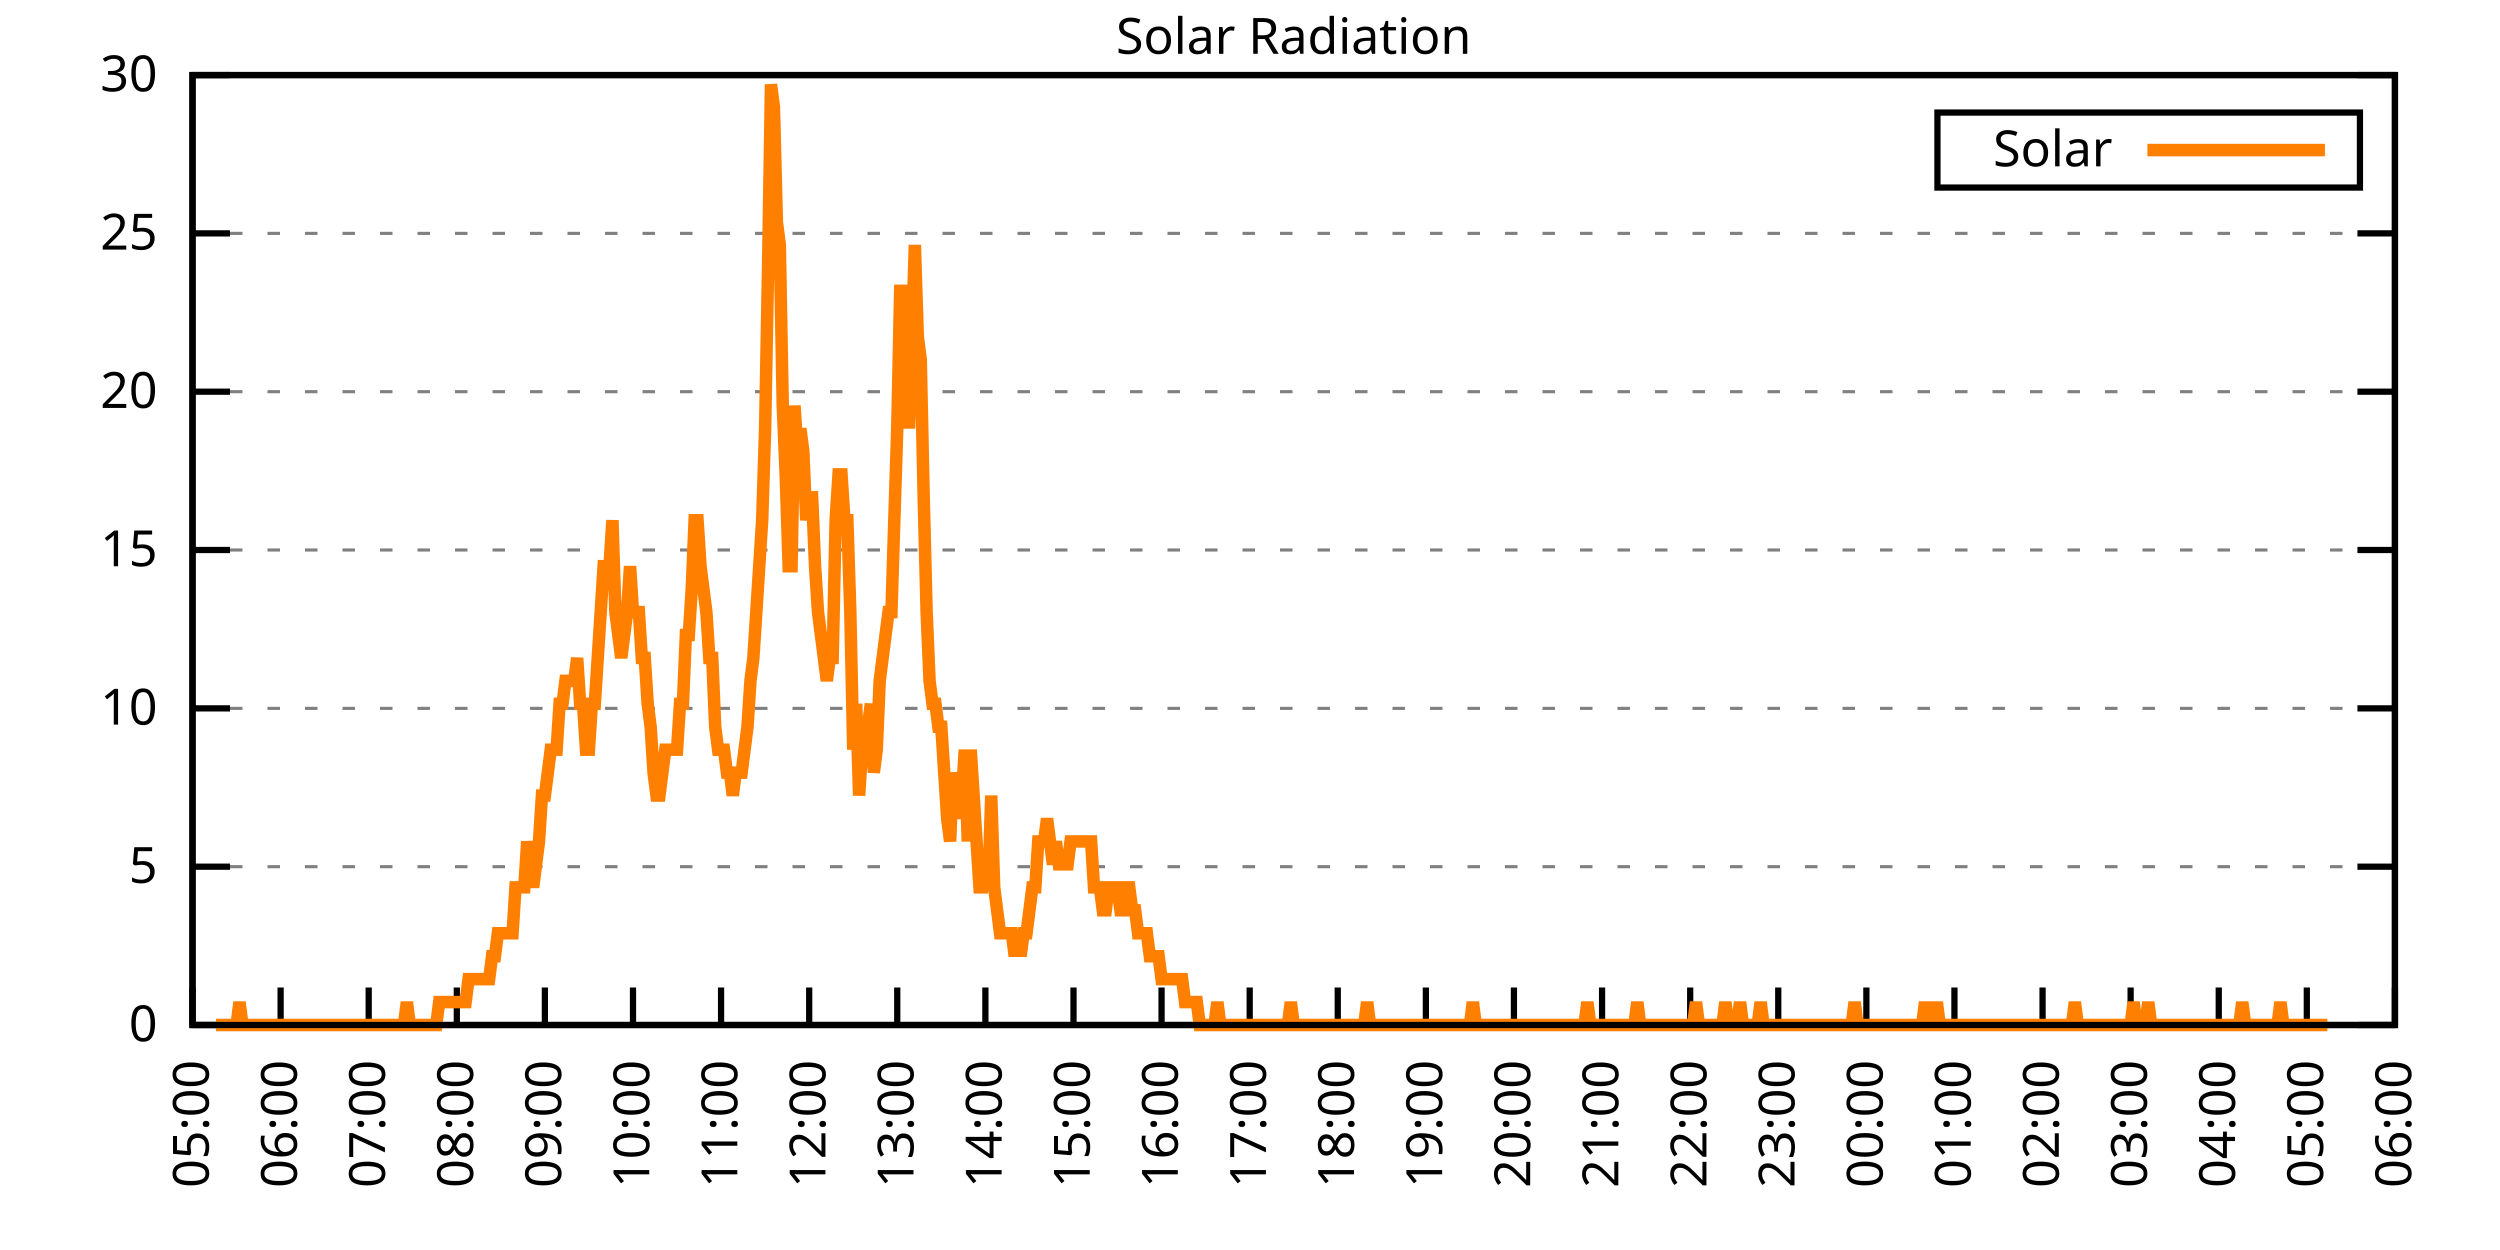
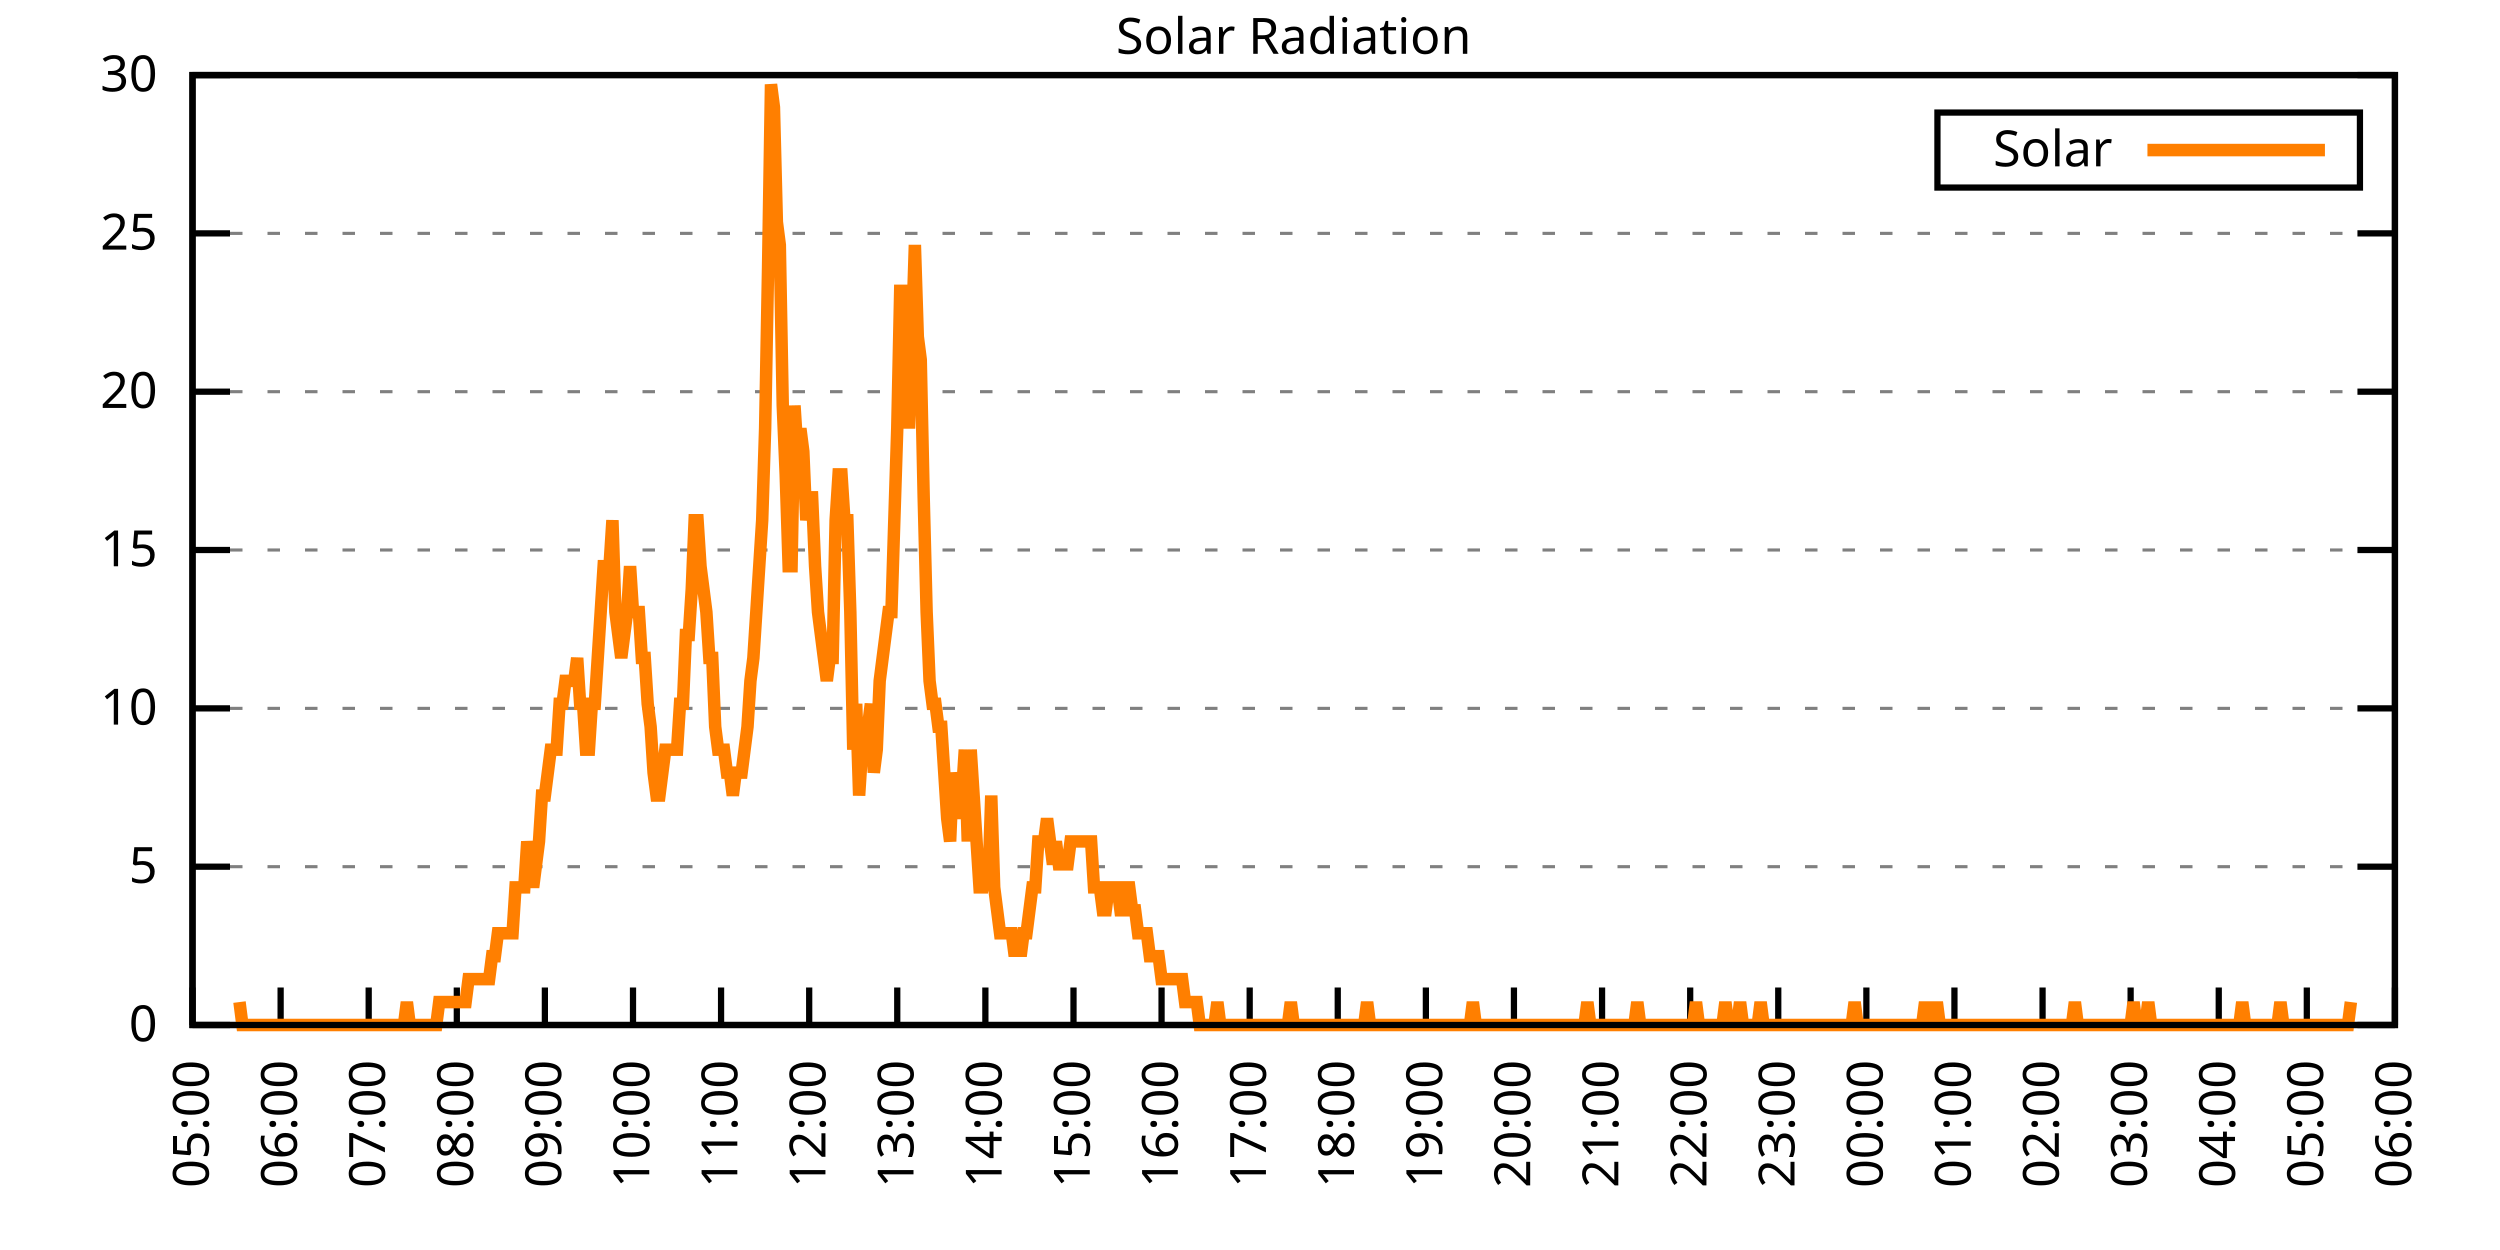
<svg xmlns="http://www.w3.org/2000/svg" xmlns:xlink="http://www.w3.org/1999/xlink" width="400" height="200" viewBox="0 0 400 200">
  <g id="gnuplot_canvas">
    <rect x="0" y="0" width="400" height="200" fill="none" />
    <defs>
      <circle id="gpDot" r="0.5" stroke-width="0.5" stroke="currentColor" />
      <path id="gpPt0" stroke-width="0.333" stroke="currentColor" d="M-1,0 h2 M0,-1 v2" />
      <path id="gpPt1" stroke-width="0.333" stroke="currentColor" d="M-1,-1 L1,1 M1,-1 L-1,1" />
      <path id="gpPt2" stroke-width="0.333" stroke="currentColor" d="M-1,0 L1,0 M0,-1 L0,1 M-1,-1 L1,1 M-1,1 L1,-1" />
      <rect id="gpPt3" stroke-width="0.333" stroke="currentColor" x="-1" y="-1" width="2" height="2" />
      <rect id="gpPt4" stroke-width="0.333" stroke="currentColor" fill="currentColor" x="-1" y="-1" width="2" height="2" />
      <circle id="gpPt5" stroke-width="0.333" stroke="currentColor" cx="0" cy="0" r="1" />
      <use xlink:href="#gpPt5" id="gpPt6" fill="currentColor" stroke="none" />
      <path id="gpPt7" stroke-width="0.333" stroke="currentColor" d="M0,-1.33 L-1.33,0.67 L1.33,0.67 z" />
      <use xlink:href="#gpPt7" id="gpPt8" fill="currentColor" stroke="none" />
      <use xlink:href="#gpPt7" id="gpPt9" stroke="currentColor" transform="rotate(180)" />
      <use xlink:href="#gpPt9" id="gpPt10" fill="currentColor" stroke="none" />
      <use xlink:href="#gpPt3" id="gpPt11" stroke="currentColor" transform="rotate(45)" />
      <use xlink:href="#gpPt11" id="gpPt12" fill="currentColor" stroke="none" />
      <path id="gpPt13" stroke-width="0.333" stroke="currentColor" d="M0,1.330 L1.265,0.411 L0.782,-1.067 L-0.782,-1.076 L-1.265,0.411 z" />
      <use xlink:href="#gpPt13" id="gpPt14" fill="currentColor" stroke="none" />
      <filter id="textbox" filterUnits="objectBoundingBox" x="0" y="0" height="1" width="1">
        <feFlood flood-color="white" flood-opacity="1" result="bgnd" />
        <feComposite in="SourceGraphic" in2="bgnd" operator="atop" />
      </filter>
      <filter id="greybox" filterUnits="objectBoundingBox" x="0" y="0" height="1" width="1">
        <feFlood flood-color="lightgrey" flood-opacity="1" result="grey" />
        <feComposite in="SourceGraphic" in2="grey" operator="atop" />
      </filter>
    </defs>
    <g fill="none" color="white" stroke="currentColor" stroke-width="1.00" stroke-linecap="butt" stroke-linejoin="miter">
</g>
    <g fill="none" color="black" stroke="currentColor" stroke-width="1.00" stroke-linecap="butt" stroke-linejoin="miter">
      <g stroke="none" shape-rendering="crispEdges">
        <polygon fill="rgb(255, 255, 255)" points="30.80,164.00 383.18,164.00 383.18,12.02 30.80,12.02 " />
      </g>
    </g>
    <g fill="none" color="black" stroke="currentColor" stroke-width="1.00" stroke-linecap="butt" stroke-linejoin="miter">
</g>
    <g fill="none" color="black" stroke="black" stroke-width="0.50" stroke-linecap="butt" stroke-linejoin="miter">
</g>
    <g fill="none" color="gray" stroke="currentColor" stroke-width="0.50" stroke-linecap="butt" stroke-linejoin="miter">
      <path stroke="gray" stroke-dasharray="2,4" class="gridline" d="M30.80,164.00 L383.19,164.00  " />
    </g>
    <g fill="none" color="gray" stroke="gray" stroke-width="1.00" stroke-linecap="butt" stroke-linejoin="miter">
</g>
    <g fill="none" color="black" stroke="currentColor" stroke-width="1.00" stroke-linecap="butt" stroke-linejoin="miter">
      <path stroke="black" d="M30.80,164.00 L36.80,164.00 M383.19,164.00 L377.19,164.00  " />
      <g transform="translate(25.20,166.60)" stroke="none" fill="black" font-family="Sans" font-size="8.00" text-anchor="end">
        <text>
          <tspan font-family="Sans"> 0</tspan>
        </text>
      </g>
    </g>
    <g fill="none" color="black" stroke="currentColor" stroke-width="1.00" stroke-linecap="butt" stroke-linejoin="miter">
</g>
    <g fill="none" color="black" stroke="black" stroke-width="0.50" stroke-linecap="butt" stroke-linejoin="miter">
</g>
    <g fill="none" color="gray" stroke="currentColor" stroke-width="0.50" stroke-linecap="butt" stroke-linejoin="miter">
      <path stroke="gray" stroke-dasharray="2,4" class="gridline" d="M30.80,138.67 L383.19,138.67  " />
    </g>
    <g fill="none" color="gray" stroke="gray" stroke-width="1.00" stroke-linecap="butt" stroke-linejoin="miter">
</g>
    <g fill="none" color="black" stroke="currentColor" stroke-width="1.00" stroke-linecap="butt" stroke-linejoin="miter">
      <path stroke="black" d="M30.80,138.67 L36.80,138.67 M383.19,138.67 L377.19,138.67  " />
      <g transform="translate(25.20,141.27)" stroke="none" fill="black" font-family="Sans" font-size="8.00" text-anchor="end">
        <text>
          <tspan font-family="Sans"> 5</tspan>
        </text>
      </g>
    </g>
    <g fill="none" color="black" stroke="currentColor" stroke-width="1.00" stroke-linecap="butt" stroke-linejoin="miter">
</g>
    <g fill="none" color="black" stroke="black" stroke-width="0.50" stroke-linecap="butt" stroke-linejoin="miter">
</g>
    <g fill="none" color="gray" stroke="currentColor" stroke-width="0.50" stroke-linecap="butt" stroke-linejoin="miter">
      <path stroke="gray" stroke-dasharray="2,4" class="gridline" d="M30.80,113.34 L383.19,113.34  " />
    </g>
    <g fill="none" color="gray" stroke="gray" stroke-width="1.00" stroke-linecap="butt" stroke-linejoin="miter">
</g>
    <g fill="none" color="black" stroke="currentColor" stroke-width="1.00" stroke-linecap="butt" stroke-linejoin="miter">
      <path stroke="black" d="M30.80,113.34 L36.80,113.34 M383.19,113.34 L377.19,113.34  " />
      <g transform="translate(25.20,115.94)" stroke="none" fill="black" font-family="Sans" font-size="8.00" text-anchor="end">
        <text>
          <tspan font-family="Sans"> 10</tspan>
        </text>
      </g>
    </g>
    <g fill="none" color="black" stroke="currentColor" stroke-width="1.00" stroke-linecap="butt" stroke-linejoin="miter">
</g>
    <g fill="none" color="black" stroke="black" stroke-width="0.50" stroke-linecap="butt" stroke-linejoin="miter">
</g>
    <g fill="none" color="gray" stroke="currentColor" stroke-width="0.50" stroke-linecap="butt" stroke-linejoin="miter">
      <path stroke="gray" stroke-dasharray="2,4" class="gridline" d="M30.80,88.00 L383.19,88.00  " />
    </g>
    <g fill="none" color="gray" stroke="gray" stroke-width="1.00" stroke-linecap="butt" stroke-linejoin="miter">
</g>
    <g fill="none" color="black" stroke="currentColor" stroke-width="1.00" stroke-linecap="butt" stroke-linejoin="miter">
      <path stroke="black" d="M30.80,88.00 L36.80,88.00 M383.19,88.00 L377.19,88.00  " />
      <g transform="translate(25.20,90.60)" stroke="none" fill="black" font-family="Sans" font-size="8.00" text-anchor="end">
        <text>
          <tspan font-family="Sans"> 15</tspan>
        </text>
      </g>
    </g>
    <g fill="none" color="black" stroke="currentColor" stroke-width="1.00" stroke-linecap="butt" stroke-linejoin="miter">
</g>
    <g fill="none" color="black" stroke="black" stroke-width="0.50" stroke-linecap="butt" stroke-linejoin="miter">
</g>
    <g fill="none" color="gray" stroke="currentColor" stroke-width="0.50" stroke-linecap="butt" stroke-linejoin="miter">
      <path stroke="gray" stroke-dasharray="2,4" class="gridline" d="M30.80,62.67 L383.19,62.67  " />
    </g>
    <g fill="none" color="gray" stroke="gray" stroke-width="1.00" stroke-linecap="butt" stroke-linejoin="miter">
</g>
    <g fill="none" color="black" stroke="currentColor" stroke-width="1.00" stroke-linecap="butt" stroke-linejoin="miter">
      <path stroke="black" d="M30.80,62.67 L36.80,62.67 M383.19,62.67 L377.19,62.67  " />
      <g transform="translate(25.20,65.27)" stroke="none" fill="black" font-family="Sans" font-size="8.00" text-anchor="end">
        <text>
          <tspan font-family="Sans"> 20</tspan>
        </text>
      </g>
    </g>
    <g fill="none" color="black" stroke="currentColor" stroke-width="1.00" stroke-linecap="butt" stroke-linejoin="miter">
</g>
    <g fill="none" color="black" stroke="black" stroke-width="0.50" stroke-linecap="butt" stroke-linejoin="miter">
</g>
    <g fill="none" color="gray" stroke="currentColor" stroke-width="0.50" stroke-linecap="butt" stroke-linejoin="miter">
      <path stroke="gray" stroke-dasharray="2,4" class="gridline" d="M30.80,37.34 L383.19,37.34  " />
    </g>
    <g fill="none" color="gray" stroke="gray" stroke-width="1.00" stroke-linecap="butt" stroke-linejoin="miter">
</g>
    <g fill="none" color="black" stroke="currentColor" stroke-width="1.00" stroke-linecap="butt" stroke-linejoin="miter">
      <path stroke="black" d="M30.80,37.34 L36.80,37.34 M383.19,37.34 L377.19,37.34  " />
      <g transform="translate(25.20,39.94)" stroke="none" fill="black" font-family="Sans" font-size="8.00" text-anchor="end">
        <text>
          <tspan font-family="Sans"> 25</tspan>
        </text>
      </g>
    </g>
    <g fill="none" color="black" stroke="currentColor" stroke-width="1.00" stroke-linecap="butt" stroke-linejoin="miter">
</g>
    <g fill="none" color="black" stroke="black" stroke-width="0.50" stroke-linecap="butt" stroke-linejoin="miter">
</g>
    <g fill="none" color="gray" stroke="currentColor" stroke-width="0.50" stroke-linecap="butt" stroke-linejoin="miter">
      <path stroke="gray" stroke-dasharray="2,4" class="gridline" d="M30.80,12.01 L383.19,12.01  " />
    </g>
    <g fill="none" color="gray" stroke="gray" stroke-width="1.00" stroke-linecap="butt" stroke-linejoin="miter">
</g>
    <g fill="none" color="black" stroke="currentColor" stroke-width="1.00" stroke-linecap="butt" stroke-linejoin="miter">
      <path stroke="black" d="M30.80,12.01 L36.80,12.01 M383.19,12.01 L377.19,12.01  " />
      <g transform="translate(25.20,14.61)" stroke="none" fill="black" font-family="Sans" font-size="8.00" text-anchor="end">
        <text>
          <tspan font-family="Sans"> 30</tspan>
        </text>
      </g>
    </g>
    <g fill="none" color="black" stroke="currentColor" stroke-width="1.00" stroke-linecap="butt" stroke-linejoin="miter">
      <path stroke="black" d="M30.80,164.00 L30.80,158.00  " />
      <g transform="translate(33.40,169.60) rotate(270.00)" stroke="none" fill="black" font-family="Sans" font-size="8.00" text-anchor="end">
        <text>
          <tspan font-family="Sans">05:00</tspan>
        </text>
      </g>
    </g>
    <g fill="none" color="black" stroke="currentColor" stroke-width="1.00" stroke-linecap="butt" stroke-linejoin="miter">
      <path stroke="black" d="M44.90,164.00 L44.90,158.00  " />
      <g transform="translate(47.50,169.60) rotate(270.00)" stroke="none" fill="black" font-family="Sans" font-size="8.00" text-anchor="end">
        <text>
          <tspan font-family="Sans">06:00</tspan>
        </text>
      </g>
    </g>
    <g fill="none" color="black" stroke="currentColor" stroke-width="1.00" stroke-linecap="butt" stroke-linejoin="miter">
      <path stroke="black" d="M58.99,164.00 L58.99,158.00  " />
      <g transform="translate(61.59,169.60) rotate(270.00)" stroke="none" fill="black" font-family="Sans" font-size="8.00" text-anchor="end">
        <text>
          <tspan font-family="Sans">07:00</tspan>
        </text>
      </g>
    </g>
    <g fill="none" color="black" stroke="currentColor" stroke-width="1.00" stroke-linecap="butt" stroke-linejoin="miter">
      <path stroke="black" d="M73.09,164.00 L73.09,158.00  " />
      <g transform="translate(75.69,169.60) rotate(270.00)" stroke="none" fill="black" font-family="Sans" font-size="8.00" text-anchor="end">
        <text>
          <tspan font-family="Sans">08:00</tspan>
        </text>
      </g>
    </g>
    <g fill="none" color="black" stroke="currentColor" stroke-width="1.00" stroke-linecap="butt" stroke-linejoin="miter">
      <path stroke="black" d="M87.18,164.00 L87.18,158.00  " />
      <g transform="translate(89.78,169.60) rotate(270.00)" stroke="none" fill="black" font-family="Sans" font-size="8.00" text-anchor="end">
        <text>
          <tspan font-family="Sans">09:00</tspan>
        </text>
      </g>
    </g>
    <g fill="none" color="black" stroke="currentColor" stroke-width="1.00" stroke-linecap="butt" stroke-linejoin="miter">
      <path stroke="black" d="M101.28,164.00 L101.28,158.00  " />
      <g transform="translate(103.88,169.60) rotate(270.00)" stroke="none" fill="black" font-family="Sans" font-size="8.00" text-anchor="end">
        <text>
          <tspan font-family="Sans">10:00</tspan>
        </text>
      </g>
    </g>
    <g fill="none" color="black" stroke="currentColor" stroke-width="1.00" stroke-linecap="butt" stroke-linejoin="miter">
      <path stroke="black" d="M115.37,164.00 L115.37,158.00  " />
      <g transform="translate(117.97,169.60) rotate(270.00)" stroke="none" fill="black" font-family="Sans" font-size="8.00" text-anchor="end">
        <text>
          <tspan font-family="Sans">11:00</tspan>
        </text>
      </g>
    </g>
    <g fill="none" color="black" stroke="currentColor" stroke-width="1.00" stroke-linecap="butt" stroke-linejoin="miter">
      <path stroke="black" d="M129.47,164.00 L129.47,158.00  " />
      <g transform="translate(132.07,169.60) rotate(270.00)" stroke="none" fill="black" font-family="Sans" font-size="8.00" text-anchor="end">
        <text>
          <tspan font-family="Sans">12:00</tspan>
        </text>
      </g>
    </g>
    <g fill="none" color="black" stroke="currentColor" stroke-width="1.00" stroke-linecap="butt" stroke-linejoin="miter">
      <path stroke="black" d="M143.56,164.00 L143.56,158.00  " />
      <g transform="translate(146.16,169.60) rotate(270.00)" stroke="none" fill="black" font-family="Sans" font-size="8.00" text-anchor="end">
        <text>
          <tspan font-family="Sans">13:00</tspan>
        </text>
      </g>
    </g>
    <g fill="none" color="black" stroke="currentColor" stroke-width="1.00" stroke-linecap="butt" stroke-linejoin="miter">
      <path stroke="black" d="M157.66,164.00 L157.66,158.00  " />
      <g transform="translate(160.26,169.60) rotate(270.00)" stroke="none" fill="black" font-family="Sans" font-size="8.00" text-anchor="end">
        <text>
          <tspan font-family="Sans">14:00</tspan>
        </text>
      </g>
    </g>
    <g fill="none" color="black" stroke="currentColor" stroke-width="1.00" stroke-linecap="butt" stroke-linejoin="miter">
      <path stroke="black" d="M171.76,164.00 L171.76,158.00  " />
      <g transform="translate(174.36,169.60) rotate(270.00)" stroke="none" fill="black" font-family="Sans" font-size="8.00" text-anchor="end">
        <text>
          <tspan font-family="Sans">15:00</tspan>
        </text>
      </g>
    </g>
    <g fill="none" color="black" stroke="currentColor" stroke-width="1.00" stroke-linecap="butt" stroke-linejoin="miter">
      <path stroke="black" d="M185.85,164.00 L185.85,158.00  " />
      <g transform="translate(188.45,169.60) rotate(270.00)" stroke="none" fill="black" font-family="Sans" font-size="8.00" text-anchor="end">
        <text>
          <tspan font-family="Sans">16:00</tspan>
        </text>
      </g>
    </g>
    <g fill="none" color="black" stroke="currentColor" stroke-width="1.00" stroke-linecap="butt" stroke-linejoin="miter">
      <path stroke="black" d="M199.95,164.00 L199.95,158.00  " />
      <g transform="translate(202.55,169.60) rotate(270.00)" stroke="none" fill="black" font-family="Sans" font-size="8.00" text-anchor="end">
        <text>
          <tspan font-family="Sans">17:00</tspan>
        </text>
      </g>
    </g>
    <g fill="none" color="black" stroke="currentColor" stroke-width="1.00" stroke-linecap="butt" stroke-linejoin="miter">
      <path stroke="black" d="M214.04,164.00 L214.04,158.00  " />
      <g transform="translate(216.64,169.60) rotate(270.00)" stroke="none" fill="black" font-family="Sans" font-size="8.00" text-anchor="end">
        <text>
          <tspan font-family="Sans">18:00</tspan>
        </text>
      </g>
    </g>
    <g fill="none" color="black" stroke="currentColor" stroke-width="1.00" stroke-linecap="butt" stroke-linejoin="miter">
      <path stroke="black" d="M228.14,164.00 L228.14,158.00  " />
      <g transform="translate(230.74,169.60) rotate(270.00)" stroke="none" fill="black" font-family="Sans" font-size="8.00" text-anchor="end">
        <text>
          <tspan font-family="Sans">19:00</tspan>
        </text>
      </g>
    </g>
    <g fill="none" color="black" stroke="currentColor" stroke-width="1.00" stroke-linecap="butt" stroke-linejoin="miter">
      <path stroke="black" d="M242.23,164.00 L242.23,158.00  " />
      <g transform="translate(244.83,169.60) rotate(270.00)" stroke="none" fill="black" font-family="Sans" font-size="8.00" text-anchor="end">
        <text>
          <tspan font-family="Sans">20:00</tspan>
        </text>
      </g>
    </g>
    <g fill="none" color="black" stroke="currentColor" stroke-width="1.00" stroke-linecap="butt" stroke-linejoin="miter">
      <path stroke="black" d="M256.33,164.00 L256.33,158.00  " />
      <g transform="translate(258.93,169.60) rotate(270.00)" stroke="none" fill="black" font-family="Sans" font-size="8.00" text-anchor="end">
        <text>
          <tspan font-family="Sans">21:00</tspan>
        </text>
      </g>
    </g>
    <g fill="none" color="black" stroke="currentColor" stroke-width="1.00" stroke-linecap="butt" stroke-linejoin="miter">
      <path stroke="black" d="M270.43,164.00 L270.43,158.00  " />
      <g transform="translate(273.03,169.60) rotate(270.00)" stroke="none" fill="black" font-family="Sans" font-size="8.00" text-anchor="end">
        <text>
          <tspan font-family="Sans">22:00</tspan>
        </text>
      </g>
    </g>
    <g fill="none" color="black" stroke="currentColor" stroke-width="1.00" stroke-linecap="butt" stroke-linejoin="miter">
      <path stroke="black" d="M284.52,164.00 L284.52,158.00  " />
      <g transform="translate(287.12,169.60) rotate(270.00)" stroke="none" fill="black" font-family="Sans" font-size="8.00" text-anchor="end">
        <text>
          <tspan font-family="Sans">23:00</tspan>
        </text>
      </g>
    </g>
    <g fill="none" color="black" stroke="currentColor" stroke-width="1.00" stroke-linecap="butt" stroke-linejoin="miter">
      <path stroke="black" d="M298.62,164.00 L298.62,158.00  " />
      <g transform="translate(301.22,169.60) rotate(270.00)" stroke="none" fill="black" font-family="Sans" font-size="8.00" text-anchor="end">
        <text>
          <tspan font-family="Sans">00:00</tspan>
        </text>
      </g>
    </g>
    <g fill="none" color="black" stroke="currentColor" stroke-width="1.00" stroke-linecap="butt" stroke-linejoin="miter">
      <path stroke="black" d="M312.71,164.00 L312.71,158.00  " />
      <g transform="translate(315.31,169.60) rotate(270.00)" stroke="none" fill="black" font-family="Sans" font-size="8.00" text-anchor="end">
        <text>
          <tspan font-family="Sans">01:00</tspan>
        </text>
      </g>
    </g>
    <g fill="none" color="black" stroke="currentColor" stroke-width="1.00" stroke-linecap="butt" stroke-linejoin="miter">
      <path stroke="black" d="M326.81,164.00 L326.81,158.00  " />
      <g transform="translate(329.41,169.60) rotate(270.00)" stroke="none" fill="black" font-family="Sans" font-size="8.00" text-anchor="end">
        <text>
          <tspan font-family="Sans">02:00</tspan>
        </text>
      </g>
    </g>
    <g fill="none" color="black" stroke="currentColor" stroke-width="1.00" stroke-linecap="butt" stroke-linejoin="miter">
      <path stroke="black" d="M340.90,164.00 L340.90,158.00  " />
      <g transform="translate(343.50,169.60) rotate(270.00)" stroke="none" fill="black" font-family="Sans" font-size="8.00" text-anchor="end">
        <text>
          <tspan font-family="Sans">03:00</tspan>
        </text>
      </g>
    </g>
    <g fill="none" color="black" stroke="currentColor" stroke-width="1.00" stroke-linecap="butt" stroke-linejoin="miter">
      <path stroke="black" d="M355.00,164.00 L355.00,158.00  " />
      <g transform="translate(357.60,169.60) rotate(270.00)" stroke="none" fill="black" font-family="Sans" font-size="8.00" text-anchor="end">
        <text>
          <tspan font-family="Sans">04:00</tspan>
        </text>
      </g>
    </g>
    <g fill="none" color="black" stroke="currentColor" stroke-width="1.00" stroke-linecap="butt" stroke-linejoin="miter">
      <path stroke="black" d="M369.09,164.00 L369.09,158.00  " />
      <g transform="translate(371.69,169.60) rotate(270.00)" stroke="none" fill="black" font-family="Sans" font-size="8.00" text-anchor="end">
        <text>
          <tspan font-family="Sans">05:00</tspan>
        </text>
      </g>
    </g>
    <g fill="none" color="black" stroke="currentColor" stroke-width="1.00" stroke-linecap="butt" stroke-linejoin="miter">
      <path stroke="black" d="M383.19,164.00 L383.19,158.00  " />
      <g transform="translate(385.79,169.60) rotate(270.00)" stroke="none" fill="black" font-family="Sans" font-size="8.00" text-anchor="end">
        <text>
          <tspan font-family="Sans">06:00</tspan>
        </text>
      </g>
    </g>
    <g fill="none" color="black" stroke="currentColor" stroke-width="1.00" stroke-linecap="butt" stroke-linejoin="miter">
</g>
    <g fill="none" color="black" stroke="currentColor" stroke-width="1.00" stroke-linecap="butt" stroke-linejoin="miter">
      <path stroke="black" d="M30.80,12.01 L30.80,164.00 L383.19,164.00 L383.19,12.01 L30.80,12.01 Z  " />
    </g>
    <g fill="none" color="black" stroke="currentColor" stroke-width="1.00" stroke-linecap="butt" stroke-linejoin="miter">
</g>
    <g fill="none" color="black" stroke="currentColor" stroke-width="1.00" stroke-linecap="butt" stroke-linejoin="miter">
      <path stroke="black" d="M309.99,30.01 L309.99,18.01 L377.59,18.01 L377.59,30.01 L309.99,30.01 Z  " />
    </g>
    <g id="Solar_Radiation_plot_1">
      <g fill="none" color="white" stroke="black" stroke-width="2.00" stroke-linecap="butt" stroke-linejoin="miter">
</g>
      <g fill="none" color="black" stroke="currentColor" stroke-width="2.00" stroke-linecap="butt" stroke-linejoin="miter">
        <g transform="translate(337.99,26.61)" stroke="none" fill="black" font-family="Sans" font-size="8.00" text-anchor="end">
          <text>
            <tspan font-family="Sans">Solar</tspan>
          </text>
        </g>
      </g>
      <g fill="none" color="black" stroke="currentColor" stroke-width="2.00" stroke-linecap="butt" stroke-linejoin="miter">
-         <path stroke="rgb(255, 127,   0)" d="M343.59,24.01 L371.99,24.01 M34.56,164.00 L35.03,164.00 L35.50,164.00 L35.97,164.00 L36.44,164.00 L36.91,164.00   L37.38,164.00 L37.85,164.00 L38.32,160.33 L38.79,164.00 L39.26,164.00 L39.73,164.00 L40.20,164.00 L40.67,164.00   L41.14,164.00 L41.61,164.00 L42.08,164.00 L42.55,164.00 L43.02,164.00 L43.49,164.00 L43.96,164.00 L44.43,164.00   L44.90,164.00 L45.37,164.00 L45.84,164.00 L46.31,164.00 L46.78,164.00 L47.24,164.00 L47.71,164.00 L48.18,164.00   L48.65,164.00 L49.12,164.00 L49.59,164.00 L50.06,164.00 L50.53,164.00 L51.00,164.00 L51.47,164.00 L51.94,164.00   L52.41,164.00 L52.88,164.00 L53.35,164.00 L53.82,164.00 L54.29,164.00 L54.76,164.00 L55.23,164.00 L55.70,164.00   L56.17,164.00 L56.64,164.00 L57.11,164.00 L57.58,164.00 L58.05,164.00 L58.52,164.00 L58.99,164.00 L59.46,164.00   L59.93,164.00 L60.40,164.00 L60.87,164.00 L61.34,164.00 L61.81,164.00 L62.28,164.00 L62.75,164.00 L63.22,164.00   L63.69,164.00 L64.16,164.00 L64.63,164.00 L65.10,160.33 L65.57,164.00 L66.04,164.00 L66.51,164.00 L66.98,164.00   L67.45,164.00 L67.92,164.00 L68.39,164.00 L68.86,164.00 L69.33,164.00 L69.80,164.00 L70.27,160.33 L70.74,160.33   L71.21,160.33 L71.68,160.33 L72.15,160.33 L72.62,160.33 L73.09,160.33 L73.56,160.33 L74.03,160.33 L74.50,160.33   L74.97,156.66 L75.44,156.66 L75.91,156.66 L76.38,156.66 L76.85,156.66 L77.32,156.66 L77.79,156.66 L78.26,156.66   L78.73,152.99 L79.19,152.99 L79.66,149.32 L80.13,149.32 L80.60,149.32 L81.07,149.32 L81.54,149.32 L82.01,149.32   L82.48,141.98 L82.95,141.98 L83.42,141.98 L83.89,141.98 L84.36,134.63 L84.83,138.30 L85.30,141.98 L85.77,138.30   L86.24,134.63 L86.71,127.29 L87.18,127.29 L87.65,123.62 L88.12,119.95 L88.59,119.95 L89.06,119.95 L89.53,112.61   L90.00,112.61 L90.47,108.94 L90.94,108.94 L91.41,108.94 L91.88,108.94 L92.35,105.27 L92.82,112.61 L93.29,112.61   L93.76,119.95 L94.23,119.95 L94.70,112.61 L95.17,112.61 L95.64,105.27 L96.11,97.93 L96.58,90.59 L97.05,90.59   L97.52,90.59 L97.99,83.24 L98.46,97.93 L98.93,101.60 L99.40,105.27 L99.87,101.60 L100.34,97.93 L100.81,90.59   L101.28,97.93 L101.75,97.93 L102.22,97.93 L102.69,105.27 L103.16,105.27 L103.63,112.61 L104.10,116.28 L104.57,123.62   L105.04,127.29 L105.51,127.29 L105.98,123.62 L106.45,119.95 L106.92,119.95 L107.39,119.95 L107.86,119.95 L108.33,119.95   L108.80,112.61 L109.27,112.61 L109.74,101.60 L110.21,101.60 L110.68,94.26 L111.14,83.24 L111.61,83.24 L112.08,90.59   L112.55,94.26 L113.02,97.93 L113.49,105.27 L113.96,105.27 L114.43,116.28 L114.90,119.95 L115.37,119.95 L115.84,119.95   L116.31,123.62 L116.78,123.62 L117.25,127.29 L117.72,123.62 L118.19,123.62 L118.66,123.62 L119.13,119.95 L119.60,116.28   L120.07,108.94 L120.54,105.27 L121.01,97.93 L121.48,90.59 L121.95,83.24 L122.42,68.56 L122.89,42.87 L123.36,13.50   L123.83,17.17 L124.30,35.52 L124.77,39.19 L125.24,64.89 L125.71,75.90 L126.18,90.59 L126.65,90.59 L127.12,64.89   L127.59,72.23 L128.06,68.56 L128.53,72.23 L129.00,83.24 L129.47,79.57 L129.94,79.57 L130.41,90.59 L130.88,97.93   L131.35,101.60 L131.82,105.27 L132.29,108.94 L132.76,105.27 L133.23,105.27 L133.70,83.24 L134.17,75.90 L134.64,75.90   L135.11,83.24 L135.58,83.24 L136.05,97.93 L136.52,119.95 L136.99,112.61 L137.46,127.29 L137.93,119.95 L138.40,119.95   L138.87,116.28 L139.34,112.61 L139.81,123.62 L140.28,119.95 L140.75,108.94 L141.22,105.27 L141.69,101.60 L142.16,97.93   L142.63,97.93 L143.09,83.24 L143.56,68.56 L144.03,46.54 L144.50,46.54 L144.97,57.55 L145.44,68.56 L145.91,53.88   L146.38,39.19 L146.85,53.88 L147.32,57.55 L147.79,79.57 L148.26,97.93 L148.73,108.94 L149.20,112.61 L149.67,112.61   L150.14,116.28 L150.61,116.28 L151.08,123.62 L151.55,130.96 L152.02,134.63 L152.49,123.62 L152.96,127.29 L153.43,130.96   L153.90,127.29 L154.37,119.95 L154.84,134.63 L155.31,119.95 L155.78,127.29 L156.25,134.63 L156.72,141.98 L157.19,141.98   L157.66,138.30 L158.13,141.98 L158.60,127.29 L159.07,141.98 L159.54,145.65 L160.01,149.32 L160.48,149.32 L160.95,149.32   L161.42,149.32 L161.89,149.32 L162.36,152.99 L162.83,149.32 L163.30,152.99 L163.77,149.32 L164.24,149.32 L164.71,145.65   L165.18,141.98 L165.65,141.98 L166.12,134.63 L166.59,134.63 L167.06,134.63 L167.53,130.96 L168.00,134.63 L168.47,138.30   L168.94,134.63 L169.41,138.30 L169.88,138.30 L170.35,138.30 L170.82,138.30 L171.29,134.63 L171.76,134.63 L172.23,134.63   L172.70,134.63 L173.17,134.63 L173.64,134.63 L174.11,134.63 L174.58,134.63 L175.04,141.98 L175.51,141.98 L175.98,141.98   L176.45,145.65 L176.92,145.65 L177.39,141.98 L177.86,141.98 L178.33,141.98 L178.80,141.98 L179.27,145.65 L179.74,145.65   L180.21,141.98 L180.68,141.98 L181.15,145.65 L181.62,145.65 L182.09,149.32 L182.56,149.32 L183.03,149.32 L183.50,149.32   L183.97,152.99 L184.44,152.99 L184.91,152.99 L185.38,152.99 L185.85,156.66 L186.32,156.66 L186.79,156.66 L187.26,156.66   L187.73,156.66 L188.20,156.66 L188.67,156.66 L189.14,156.66 L189.61,160.33 L190.08,160.33 L190.55,160.33 L191.02,160.33   L191.49,160.33 L191.96,164.00 L192.43,164.00 L192.90,164.00 L193.37,164.00 L193.84,164.00 L194.31,164.00 L194.78,160.33   L195.25,164.00 L195.72,164.00 L196.19,164.00 L196.66,164.00 L197.13,164.00 L197.60,164.00 L198.07,164.00 L198.54,164.00   L199.01,164.00 L199.48,164.00 L199.95,164.00 L200.42,164.00 L200.89,164.00 L201.36,164.00 L201.83,164.00 L202.30,164.00   L202.77,164.00 L203.24,164.00 L203.71,164.00 L204.18,164.00 L204.65,164.00 L205.12,164.00 L205.59,164.00 L206.06,164.00   L206.53,160.33 L207.00,164.00 L207.46,164.00 L207.93,164.00 L208.40,164.00 L208.87,164.00 L209.34,164.00 L209.81,164.00   L210.28,164.00 L210.75,164.00 L211.22,164.00 L211.69,164.00 L212.16,164.00 L212.63,164.00 L213.10,164.00 L213.57,164.00   L214.04,164.00 L214.51,164.00 L214.98,164.00 L215.45,164.00 L215.92,164.00 L216.39,164.00 L216.86,164.00 L217.33,164.00   L217.80,164.00 L218.27,164.00 L218.74,160.33 L219.21,164.00 L219.68,164.00 L220.15,164.00 L220.62,164.00 L221.09,164.00   L221.56,164.00 L222.03,164.00 L222.50,164.00 L222.97,164.00 L223.44,164.00 L223.91,164.00 L224.38,164.00 L224.85,164.00   L225.32,164.00 L225.79,164.00 L226.26,164.00 L226.73,164.00 L227.20,164.00 L227.67,164.00 L228.14,164.00 L228.61,164.00   L229.08,164.00 L229.55,164.00 L230.02,164.00 L230.49,164.00 L230.96,164.00 L231.43,164.00 L231.90,164.00 L232.37,164.00   L232.84,164.00 L233.31,164.00 L233.78,164.00 L234.25,164.00 L234.72,164.00 L235.19,164.00 L235.66,160.33 L236.13,164.00   L236.60,164.00 L237.07,164.00 L237.54,164.00 L238.01,164.00 L238.48,164.00 L238.95,164.00 L239.41,164.00 L239.88,164.00   L240.35,164.00 L240.82,164.00 L241.29,164.00 L241.76,164.00 L242.23,164.00 L242.70,164.00 L243.17,164.00 L243.64,164.00   L244.11,164.00 L244.58,164.00 L245.05,164.00 L245.52,164.00 L245.99,164.00 L246.46,164.00 L246.93,164.00 L247.40,164.00   L247.87,164.00 L248.34,164.00 L248.81,164.00 L249.28,164.00 L249.75,164.00 L250.22,164.00 L250.69,164.00 L251.16,164.00   L251.63,164.00 L252.10,164.00 L252.57,164.00 L253.04,164.00 L253.51,164.00 L253.98,160.33 L254.45,164.00 L254.92,164.00   L255.39,164.00 L255.86,164.00 L256.33,164.00 L256.80,164.00 L257.27,164.00 L257.74,164.00 L258.21,164.00 L258.68,164.00   L259.15,164.00 L259.62,164.00 L260.09,164.00 L260.56,164.00 L261.03,164.00 L261.50,164.00 L261.97,160.33 L262.44,164.00   L262.91,164.00 L263.38,164.00 L263.85,164.00 L264.32,164.00 L264.79,164.00 L265.26,164.00 L265.73,164.00 L266.20,164.00   L266.67,164.00 L267.14,164.00 L267.61,164.00 L268.08,164.00 L268.55,164.00 L269.02,164.00 L269.49,164.00 L269.96,164.00   L270.43,164.00 L270.90,164.00 L271.36,160.33 L271.83,164.00 L272.30,164.00 L272.77,164.00 L273.24,164.00 L273.71,164.00   L274.18,164.00 L274.65,164.00 L275.12,164.00 L275.59,164.00 L276.06,160.33 L276.53,164.00 L277.00,164.00 L277.47,164.00   L277.94,164.00 L278.41,160.33 L278.88,164.00 L279.35,164.00 L279.82,164.00 L280.29,164.00 L280.76,164.00 L281.23,164.00   L281.70,160.33 L282.17,164.00 L282.64,164.00 L283.11,164.00 L283.58,164.00 L284.05,164.00 L284.52,164.00 L284.99,164.00   L285.46,164.00 L285.93,164.00 L286.40,164.00 L286.87,164.00 L287.34,164.00 L287.81,164.00 L288.28,164.00 L288.75,164.00   L289.22,164.00 L289.69,164.00 L290.16,164.00 L290.63,164.00 L291.10,164.00 L291.57,164.00 L292.04,164.00 L292.51,164.00   L292.98,164.00 L293.45,164.00 L293.92,164.00 L294.39,164.00 L294.86,164.00 L295.33,164.00 L295.80,164.00 L296.27,164.00   L296.74,160.33 L297.21,164.00 L297.68,164.00 L298.15,164.00 L298.62,164.00 L299.09,164.00 L299.56,164.00 L300.03,164.00   L300.50,164.00 L300.97,164.00 L301.44,164.00 L301.91,164.00 L302.38,164.00 L302.85,164.00 L303.31,164.00 L303.78,164.00   L304.25,164.00 L304.72,164.00 L305.19,164.00 L305.66,164.00 L306.13,164.00 L306.60,164.00 L307.07,164.00 L307.54,164.00   L308.01,160.33 L308.48,164.00 L308.95,164.00 L309.42,164.00 L309.89,160.33 L310.36,164.00 L310.83,164.00 L311.30,164.00   L311.77,164.00 L312.24,164.00 L312.71,164.00 L313.18,164.00 L313.65,164.00 L314.12,164.00 L314.59,164.00 L315.06,164.00   L315.53,164.00 L316.00,164.00 L316.47,164.00 L316.94,164.00 L317.41,164.00 L317.88,164.00 L318.35,164.00 L318.82,164.00   L319.29,164.00 L319.76,164.00 L320.23,164.00 L320.70,164.00 L321.17,164.00 L321.64,164.00 L322.11,164.00 L322.58,164.00   L323.05,164.00 L323.52,164.00 L323.99,164.00 L324.46,164.00 L324.93,164.00 L325.40,164.00 L325.87,164.00 L326.34,164.00   L326.81,164.00 L327.28,164.00 L327.75,164.00 L328.22,164.00 L328.69,164.00 L329.16,164.00 L329.63,164.00 L330.10,164.00   L330.57,164.00 L331.04,164.00 L331.51,164.00 L331.98,160.33 L332.45,164.00 L332.92,164.00 L333.39,164.00 L333.86,164.00   L334.33,164.00 L334.80,164.00 L335.26,164.00 L335.73,164.00 L336.20,164.00 L336.67,164.00 L337.14,164.00 L337.61,164.00   L338.08,164.00 L338.55,164.00 L339.02,164.00 L339.49,164.00 L339.96,164.00 L340.43,164.00 L340.90,164.00 L341.37,160.33   L341.84,164.00 L342.31,164.00 L342.78,164.00 L343.25,164.00 L343.72,160.33 L344.19,164.00 L344.66,164.00 L345.13,164.00   L345.60,164.00 L346.07,164.00 L346.54,164.00 L347.01,164.00 L347.48,164.00 L347.95,164.00 L348.42,164.00 L348.89,164.00   L349.36,164.00 L349.83,164.00 L350.30,164.00 L350.77,164.00 L351.24,164.00 L351.71,164.00 L352.18,164.00 L352.65,164.00   L353.12,164.00 L353.59,164.00 L354.06,164.00 L354.53,164.00 L355.00,164.00 L355.47,164.00 L355.94,164.00 L356.41,164.00   L356.88,164.00 L357.35,164.00 L357.82,164.00 L358.29,164.00 L358.76,160.33 L359.23,164.00 L359.70,164.00 L360.17,164.00   L360.64,164.00 L361.11,164.00 L361.58,164.00 L362.05,164.00 L362.52,164.00 L362.99,164.00 L363.46,164.00 L363.93,164.00   L364.40,164.00 L364.87,160.33 L365.34,164.00 L365.81,164.00 L366.28,164.00 L366.75,164.00 L367.21,164.00 L367.68,164.00   L368.15,164.00 L368.62,164.00 L369.09,164.00 L369.56,164.00 L370.03,164.00 L370.50,164.00 L370.97,164.00 L371.44,164.00   L371.91,164.00 L372.38,164.00  " />
+         <path stroke="rgb(255, 127,   0)" d="M343.59,24.01 L371.99,24.01 M38.32,160.33 L38.79,164.00 L39.26,164.00 L39.73,164.00 L40.20,164.00 L40.67,164.00   L41.14,164.00 L41.61,164.00 L42.08,164.00 L42.55,164.00 L43.02,164.00 L43.49,164.00 L43.96,164.00 L44.43,164.00   L44.90,164.00 L45.37,164.00 L45.84,164.00 L46.31,164.00 L46.78,164.00 L47.24,164.00 L47.71,164.00 L48.18,164.00   L48.65,164.00 L49.12,164.00 L49.59,164.00 L50.06,164.00 L50.53,164.00 L51.00,164.00 L51.47,164.00 L51.94,164.00   L52.41,164.00 L52.88,164.00 L53.35,164.00 L53.82,164.00 L54.29,164.00 L54.76,164.00 L55.23,164.00 L55.70,164.00   L56.17,164.00 L56.64,164.00 L57.11,164.00 L57.58,164.00 L58.05,164.00 L58.52,164.00 L58.99,164.00 L59.46,164.00   L59.93,164.00 L60.40,164.00 L60.87,164.00 L61.34,164.00 L61.81,164.00 L62.28,164.00 L62.75,164.00 L63.22,164.00   L63.69,164.00 L64.16,164.00 L64.63,164.00 L65.10,160.33 L65.57,164.00 L66.04,164.00 L66.51,164.00 L66.98,164.00   L67.45,164.00 L67.92,164.00 L68.39,164.00 L68.86,164.00 L69.33,164.00 L69.80,164.00 L70.27,160.33 L70.74,160.33   L71.21,160.33 L71.68,160.33 L72.15,160.33 L72.62,160.33 L73.09,160.33 L73.56,160.33 L74.03,160.33 L74.50,160.33   L74.97,156.66 L75.44,156.66 L75.91,156.66 L76.38,156.66 L76.85,156.66 L77.32,156.66 L77.79,156.66 L78.26,156.66   L78.73,152.99 L79.19,152.99 L79.66,149.32 L80.13,149.32 L80.60,149.32 L81.07,149.32 L81.54,149.32 L82.01,149.32   L82.48,141.98 L82.95,141.98 L83.42,141.98 L83.89,141.98 L84.36,134.63 L84.83,138.30 L85.30,141.98 L85.77,138.30   L86.24,134.63 L86.71,127.29 L87.18,127.29 L87.65,123.62 L88.12,119.95 L88.59,119.95 L89.06,119.95 L89.53,112.61   L90.00,112.61 L90.47,108.94 L90.94,108.94 L91.41,108.94 L91.88,108.94 L92.35,105.27 L92.82,112.61 L93.29,112.61   L93.76,119.95 L94.23,119.95 L94.70,112.61 L95.17,112.61 L95.64,105.27 L96.11,97.93 L96.58,90.59 L97.05,90.59   L97.52,90.59 L97.99,83.24 L98.46,97.93 L98.93,101.60 L99.40,105.27 L99.87,101.60 L100.34,97.93 L100.81,90.59   L101.28,97.93 L101.75,97.93 L102.22,97.93 L102.69,105.27 L103.16,105.27 L103.63,112.61 L104.10,116.28 L104.57,123.62   L105.04,127.29 L105.51,127.29 L105.98,123.62 L106.45,119.95 L106.92,119.95 L107.39,119.95 L107.86,119.95 L108.33,119.95   L108.80,112.61 L109.27,112.61 L109.74,101.60 L110.21,101.60 L110.68,94.26 L111.14,83.24 L111.61,83.24 L112.08,90.59   L112.55,94.26 L113.02,97.93 L113.49,105.27 L113.96,105.27 L114.43,116.28 L114.90,119.95 L115.37,119.95 L115.84,119.95   L116.31,123.62 L116.78,123.62 L117.25,127.29 L117.72,123.62 L118.19,123.62 L118.66,123.62 L119.13,119.95 L119.60,116.28   L120.07,108.94 L120.54,105.27 L121.01,97.93 L121.48,90.59 L121.95,83.24 L122.42,68.56 L122.89,42.87 L123.36,13.50   L123.83,17.17 L124.30,35.52 L124.77,39.19 L125.24,64.89 L125.71,75.90 L126.18,90.59 L126.65,90.59 L127.12,64.89   L127.59,72.23 L128.06,68.56 L128.53,72.23 L129.00,83.24 L129.47,79.57 L129.94,79.57 L130.41,90.59 L130.88,97.93   L131.35,101.60 L131.82,105.27 L132.29,108.94 L132.76,105.27 L133.23,105.27 L133.70,83.24 L134.17,75.90 L134.64,75.90   L135.11,83.24 L135.58,83.24 L136.05,97.93 L136.52,119.95 L136.99,112.61 L137.46,127.29 L137.93,119.95 L138.40,119.95   L138.87,116.28 L139.34,112.61 L139.81,123.62 L140.28,119.95 L140.75,108.94 L141.22,105.27 L141.69,101.60 L142.16,97.93   L142.63,97.93 L143.09,83.24 L143.56,68.56 L144.03,46.54 L144.50,46.54 L144.97,57.55 L145.44,68.56 L145.91,53.88   L146.38,39.19 L146.85,53.88 L147.32,57.55 L147.79,79.57 L148.26,97.93 L148.73,108.94 L149.20,112.61 L149.67,112.61   L150.14,116.28 L150.61,116.28 L151.08,123.62 L151.55,130.96 L152.02,134.63 L152.49,123.62 L152.96,127.29 L153.43,130.96   L153.90,127.29 L154.37,119.95 L154.84,134.63 L155.31,119.95 L155.78,127.29 L156.25,134.63 L156.72,141.98 L157.19,141.98   L157.66,138.30 L158.13,141.98 L158.60,127.29 L159.07,141.98 L159.54,145.65 L160.01,149.32 L160.48,149.32 L160.95,149.32   L161.42,149.32 L161.89,149.32 L162.36,152.99 L162.83,149.32 L163.30,152.99 L163.77,149.32 L164.24,149.32 L164.71,145.65   L165.18,141.98 L165.65,141.98 L166.12,134.63 L166.59,134.63 L167.06,134.63 L167.53,130.96 L168.00,134.63 L168.47,138.30   L168.94,134.63 L169.41,138.30 L169.88,138.30 L170.35,138.30 L170.82,138.30 L171.29,134.63 L171.76,134.63 L172.23,134.63   L172.70,134.63 L173.17,134.63 L173.64,134.63 L174.11,134.63 L174.58,134.63 L175.04,141.98 L175.51,141.98 L175.98,141.98   L176.45,145.65 L176.92,145.65 L177.39,141.98 L177.86,141.98 L178.33,141.98 L178.80,141.98 L179.27,145.65 L179.74,145.65   L180.21,141.98 L180.68,141.98 L181.15,145.65 L181.62,145.65 L182.09,149.32 L182.56,149.32 L183.03,149.32 L183.50,149.32   L183.97,152.99 L184.44,152.99 L184.91,152.99 L185.38,152.99 L185.85,156.66 L186.32,156.66 L186.79,156.66 L187.26,156.66   L187.73,156.66 L188.20,156.66 L188.67,156.66 L189.14,156.66 L189.61,160.33 L190.08,160.33 L190.55,160.33 L191.02,160.33   L191.49,160.33 L191.96,164.00 L192.43,164.00 L192.90,164.00 L193.37,164.00 L193.84,164.00 L194.31,164.00 L194.78,160.33   L195.25,164.00 L195.72,164.00 L196.19,164.00 L196.66,164.00 L197.13,164.00 L197.60,164.00 L198.07,164.00 L198.54,164.00   L199.01,164.00 L199.48,164.00 L199.95,164.00 L200.42,164.00 L200.89,164.00 L201.36,164.00 L201.83,164.00 L202.30,164.00   L202.77,164.00 L203.24,164.00 L203.71,164.00 L204.18,164.00 L204.65,164.00 L205.12,164.00 L205.59,164.00 L206.06,164.00   L206.53,160.33 L207.00,164.00 L207.46,164.00 L207.93,164.00 L208.40,164.00 L208.87,164.00 L209.34,164.00 L209.81,164.00   L210.28,164.00 L210.75,164.00 L211.22,164.00 L211.69,164.00 L212.16,164.00 L212.63,164.00 L213.10,164.00 L213.57,164.00   L214.04,164.00 L214.51,164.00 L214.98,164.00 L215.45,164.00 L215.92,164.00 L216.39,164.00 L216.86,164.00 L217.33,164.00   L217.80,164.00 L218.27,164.00 L218.74,160.33 L219.21,164.00 L219.68,164.00 L220.15,164.00 L220.62,164.00 L221.09,164.00   L221.56,164.00 L222.03,164.00 L222.50,164.00 L222.97,164.00 L223.44,164.00 L223.91,164.00 L224.38,164.00 L224.85,164.00   L225.32,164.00 L225.79,164.00 L226.26,164.00 L226.73,164.00 L227.20,164.00 L227.67,164.00 L228.14,164.00 L228.61,164.00   L229.08,164.00 L229.55,164.00 L230.02,164.00 L230.49,164.00 L230.96,164.00 L231.43,164.00 L231.90,164.00 L232.37,164.00   L232.84,164.00 L233.31,164.00 L233.78,164.00 L234.25,164.00 L234.72,164.00 L235.19,164.00 L235.66,160.33 L236.13,164.00   L236.60,164.00 L237.07,164.00 L237.54,164.00 L238.01,164.00 L238.48,164.00 L238.95,164.00 L239.41,164.00 L239.88,164.00   L240.35,164.00 L240.82,164.00 L241.29,164.00 L241.76,164.00 L242.23,164.00 L242.70,164.00 L243.17,164.00 L243.64,164.00   L244.11,164.00 L244.58,164.00 L245.05,164.00 L245.52,164.00 L245.99,164.00 L246.46,164.00 L246.93,164.00 L247.40,164.00   L247.87,164.00 L248.34,164.00 L248.81,164.00 L249.28,164.00 L249.75,164.00 L250.22,164.00 L250.69,164.00 L251.16,164.00   L251.63,164.00 L252.10,164.00 L252.57,164.00 L253.04,164.00 L253.51,164.00 L253.98,160.33 L254.45,164.00 L254.92,164.00   L255.39,164.00 L255.86,164.00 L256.33,164.00 L256.80,164.00 L257.27,164.00 L257.74,164.00 L258.21,164.00 L258.68,164.00   L259.15,164.00 L259.62,164.00 L260.09,164.00 L260.56,164.00 L261.03,164.00 L261.50,164.00 L261.97,160.33 L262.44,164.00   L262.91,164.00 L263.38,164.00 L263.85,164.00 L264.32,164.00 L264.79,164.00 L265.26,164.00 L265.73,164.00 L266.20,164.00   L266.67,164.00 L267.14,164.00 L267.61,164.00 L268.08,164.00 L268.55,164.00 L269.02,164.00 L269.49,164.00 L269.96,164.00   L270.43,164.00 L270.90,164.00 L271.36,160.33 L271.83,164.00 L272.30,164.00 L272.77,164.00 L273.24,164.00 L273.71,164.00   L274.18,164.00 L274.65,164.00 L275.12,164.00 L275.59,164.00 L276.06,160.33 L276.53,164.00 L277.00,164.00 L277.47,164.00   L277.94,164.00 L278.41,160.33 L278.88,164.00 L279.35,164.00 L279.82,164.00 L280.29,164.00 L280.76,164.00 L281.23,164.00   L281.70,160.33 L282.17,164.00 L282.64,164.00 L283.11,164.00 L283.58,164.00 L284.05,164.00 L284.52,164.00 L284.99,164.00   L285.46,164.00 L285.93,164.00 L286.40,164.00 L286.87,164.00 L287.34,164.00 L287.81,164.00 L288.28,164.00 L288.75,164.00   L289.22,164.00 L289.69,164.00 L290.16,164.00 L290.63,164.00 L291.10,164.00 L291.57,164.00 L292.04,164.00 L292.51,164.00   L292.98,164.00 L293.45,164.00 L293.92,164.00 L294.39,164.00 L294.86,164.00 L295.33,164.00 L295.80,164.00 L296.27,164.00   L296.74,160.33 L297.21,164.00 L297.68,164.00 L298.15,164.00 L298.62,164.00 L299.09,164.00 L299.56,164.00 L300.03,164.00   L300.50,164.00 L300.97,164.00 L301.44,164.00 L301.91,164.00 L302.38,164.00 L302.85,164.00 L303.31,164.00 L303.78,164.00   L304.25,164.00 L304.72,164.00 L305.19,164.00 L305.66,164.00 L306.13,164.00 L306.60,164.00 L307.07,164.00 L307.54,164.00   L308.01,160.33 L308.48,164.00 L308.95,164.00 L309.42,164.00 L309.89,160.33 L310.36,164.00 L310.83,164.00 L311.30,164.00   L311.77,164.00 L312.24,164.00 L312.71,164.00 L313.18,164.00 L313.65,164.00 L314.12,164.00 L314.59,164.00 L315.06,164.00   L315.53,164.00 L316.00,164.00 L316.47,164.00 L316.94,164.00 L317.41,164.00 L317.88,164.00 L318.35,164.00 L318.82,164.00   L319.29,164.00 L319.76,164.00 L320.23,164.00 L320.70,164.00 L321.17,164.00 L321.64,164.00 L322.11,164.00 L322.58,164.00   L323.05,164.00 L323.52,164.00 L323.99,164.00 L324.46,164.00 L324.93,164.00 L325.40,164.00 L325.87,164.00 L326.34,164.00   L326.81,164.00 L327.28,164.00 L327.75,164.00 L328.22,164.00 L328.69,164.00 L329.16,164.00 L329.63,164.00 L330.10,164.00   L330.57,164.00 L331.04,164.00 L331.51,164.00 L331.98,160.33 L332.45,164.00 L332.92,164.00 L333.39,164.00 L333.86,164.00   L334.33,164.00 L334.80,164.00 L335.26,164.00 L335.73,164.00 L336.20,164.00 L336.67,164.00 L337.14,164.00 L337.61,164.00   L338.08,164.00 L338.55,164.00 L339.02,164.00 L339.49,164.00 L339.96,164.00 L340.43,164.00 L340.90,164.00 L341.37,160.33   L341.84,164.00 L342.31,164.00 L342.78,164.00 L343.25,164.00 L343.72,160.33 L344.19,164.00 L344.66,164.00 L345.13,164.00   L345.60,164.00 L346.07,164.00 L346.54,164.00 L347.01,164.00 L347.48,164.00 L347.95,164.00 L348.42,164.00 L348.89,164.00   L349.36,164.00 L349.83,164.00 L350.30,164.00 L350.77,164.00 L351.24,164.00 L351.71,164.00 L352.18,164.00 L352.65,164.00   L353.12,164.00 L353.59,164.00 L354.06,164.00 L354.53,164.00 L355.00,164.00 L355.47,164.00 L355.94,164.00 L356.41,164.00   L356.88,164.00 L357.35,164.00 L357.82,164.00 L358.29,164.00 L358.76,160.33 L359.23,164.00 L359.70,164.00 L360.17,164.00   L360.64,164.00 L361.11,164.00 L361.58,164.00 L362.05,164.00 L362.52,164.00 L362.99,164.00 L363.46,164.00 L363.93,164.00   L364.40,164.00 L364.87,160.33 L365.34,164.00 L365.81,164.00 L366.28,164.00 L366.75,164.00 L367.21,164.00 L367.68,164.00   L368.15,164.00 L368.62,164.00 L369.09,164.00 L369.56,164.00 L370.03,164.00 L370.50,164.00 L370.97,164.00 L371.44,164.00   L371.91,164.00 L372.38,164.00 L372.85,164.00 L373.32,164.00 L373.79,164.00 L374.26,164.00 L374.73,164.00 L375.20,164.00   L375.67,164.00 L376.14,160.33  " />
      </g>
    </g>
    <g fill="none" color="black" stroke="currentColor" stroke-width="2.00" stroke-linecap="butt" stroke-linejoin="miter">
</g>
    <g fill="none" color="black" stroke="black" stroke-width="1.00" stroke-linecap="butt" stroke-linejoin="miter">
</g>
    <g fill="none" color="black" stroke="currentColor" stroke-width="1.00" stroke-linecap="butt" stroke-linejoin="miter">
      <path stroke="black" d="M30.80,12.01 L30.80,164.00 L383.19,164.00 L383.19,12.01 L30.80,12.01 Z  " />
      <g transform="translate(6.80,88.01) rotate(270.00)" stroke="none" fill="black" font-family="Sans" font-size="8.00" text-anchor="middle">
        <text />
      </g>
    </g>
    <g fill="none" color="black" stroke="currentColor" stroke-width="1.00" stroke-linecap="butt" stroke-linejoin="miter">
</g>
    <g fill="none" color="black" stroke="currentColor" stroke-width="1.00" stroke-linecap="butt" stroke-linejoin="miter">
      <g transform="translate(206.99,8.61)" stroke="none" fill="black" font-family="Sans" font-size="8.00" text-anchor="middle">
        <text>
          <tspan font-family="Sans">Solar Radiation</tspan>
        </text>
      </g>
    </g>
    <g fill="none" color="black" stroke="currentColor" stroke-width="1.00" stroke-linecap="butt" stroke-linejoin="miter">
</g>
  </g>
</svg>
